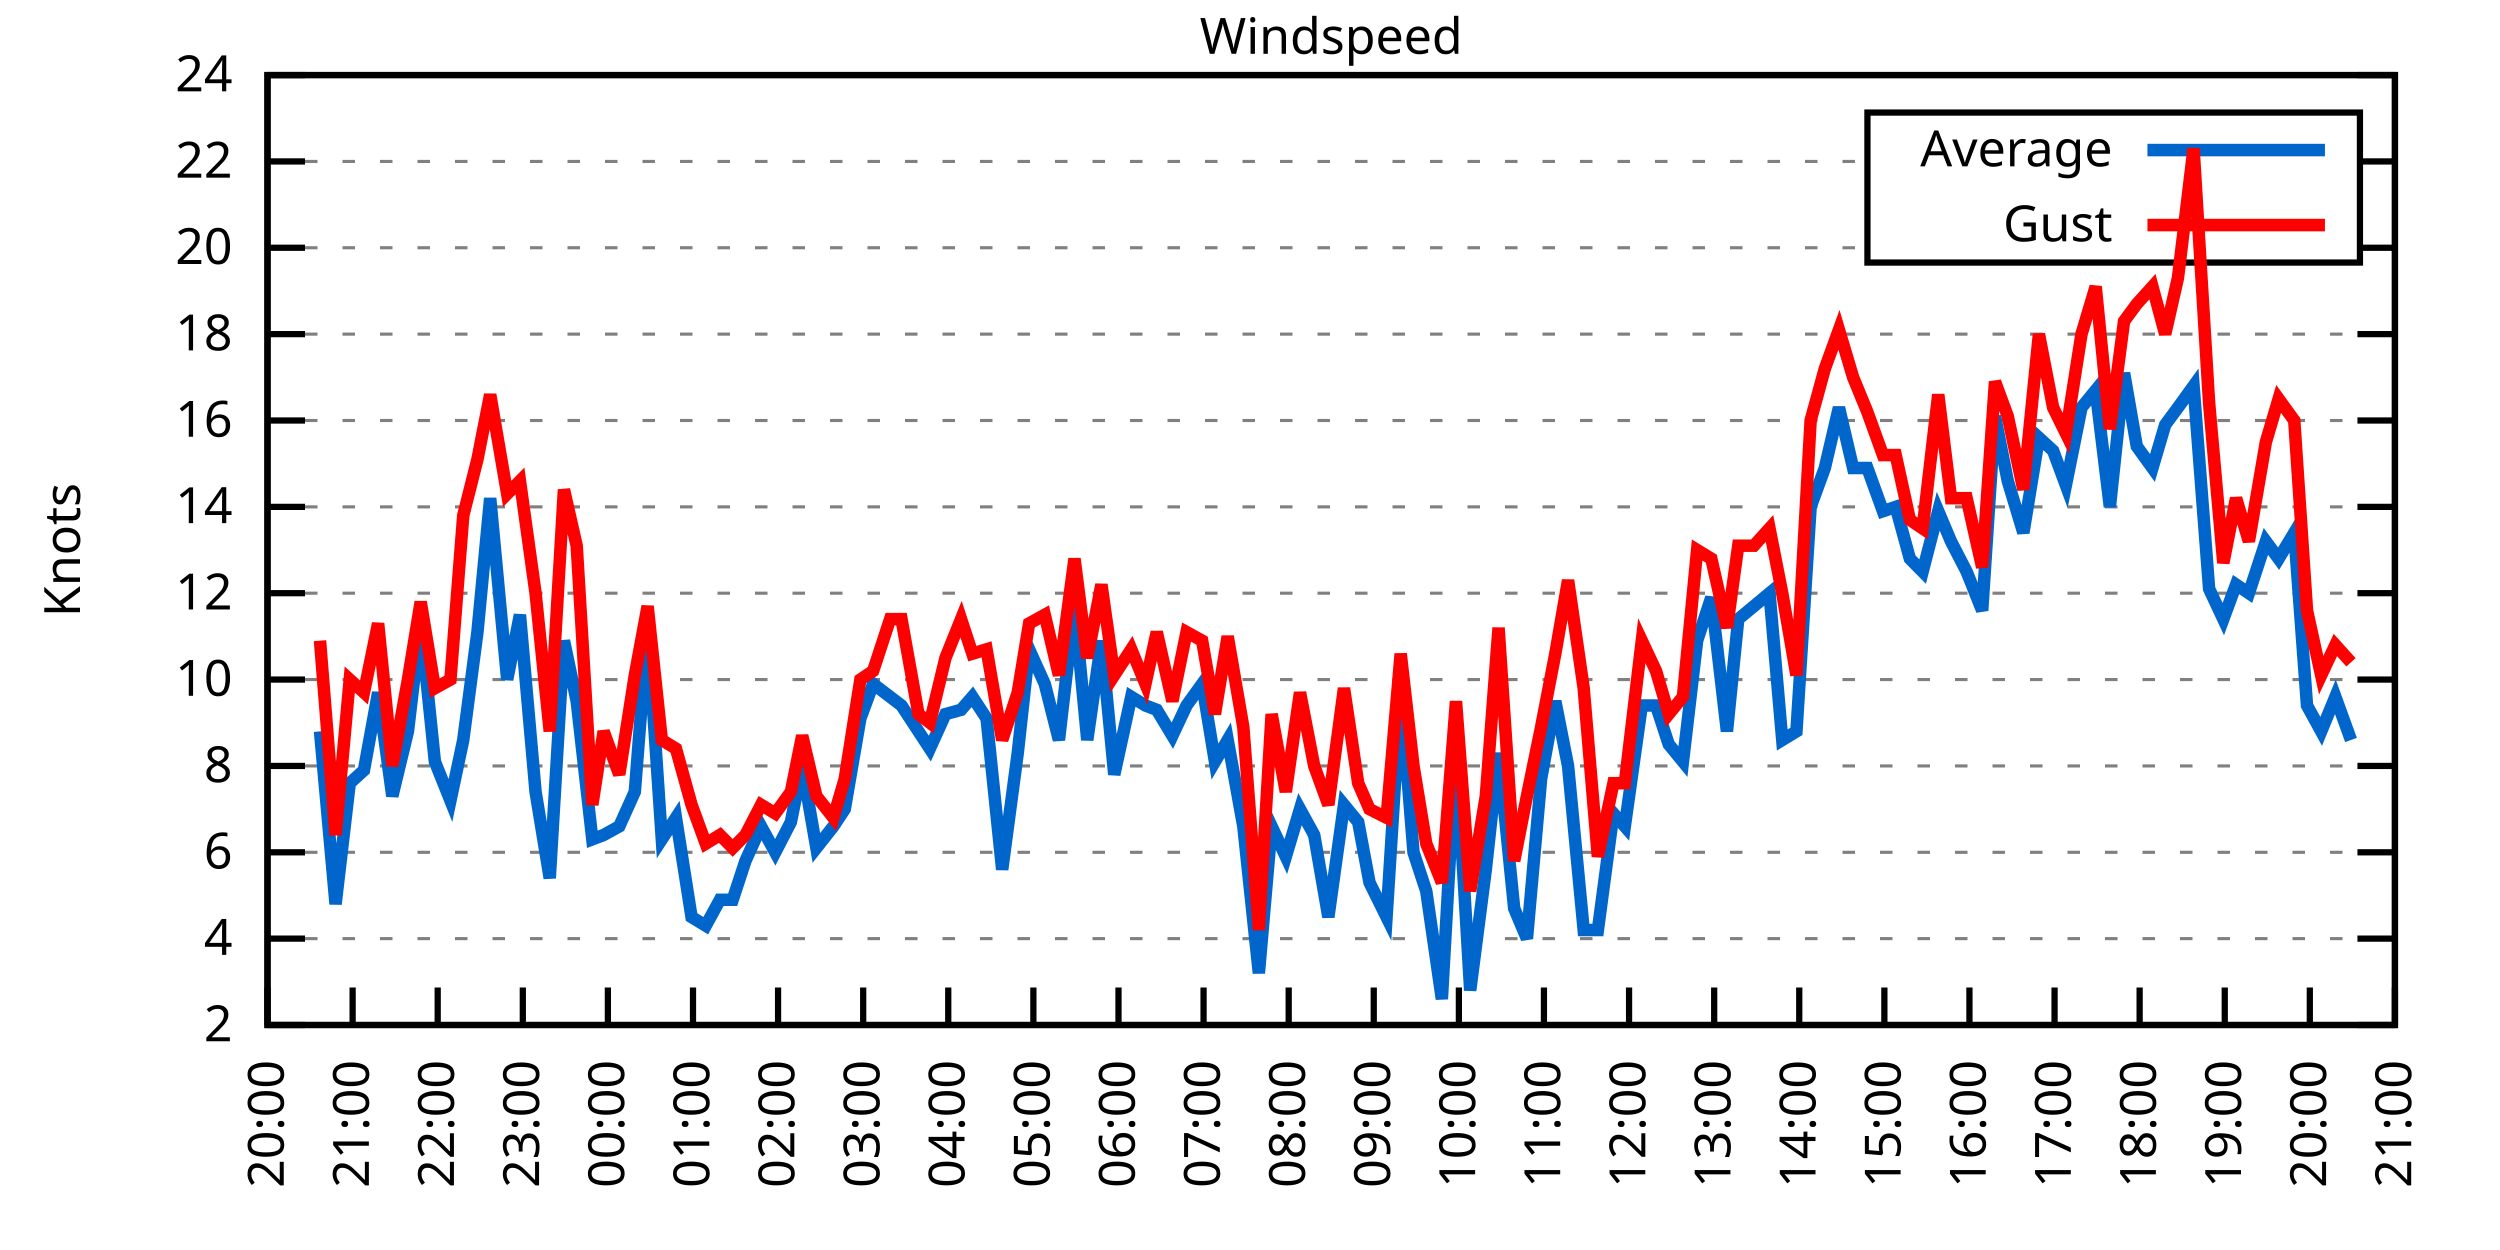
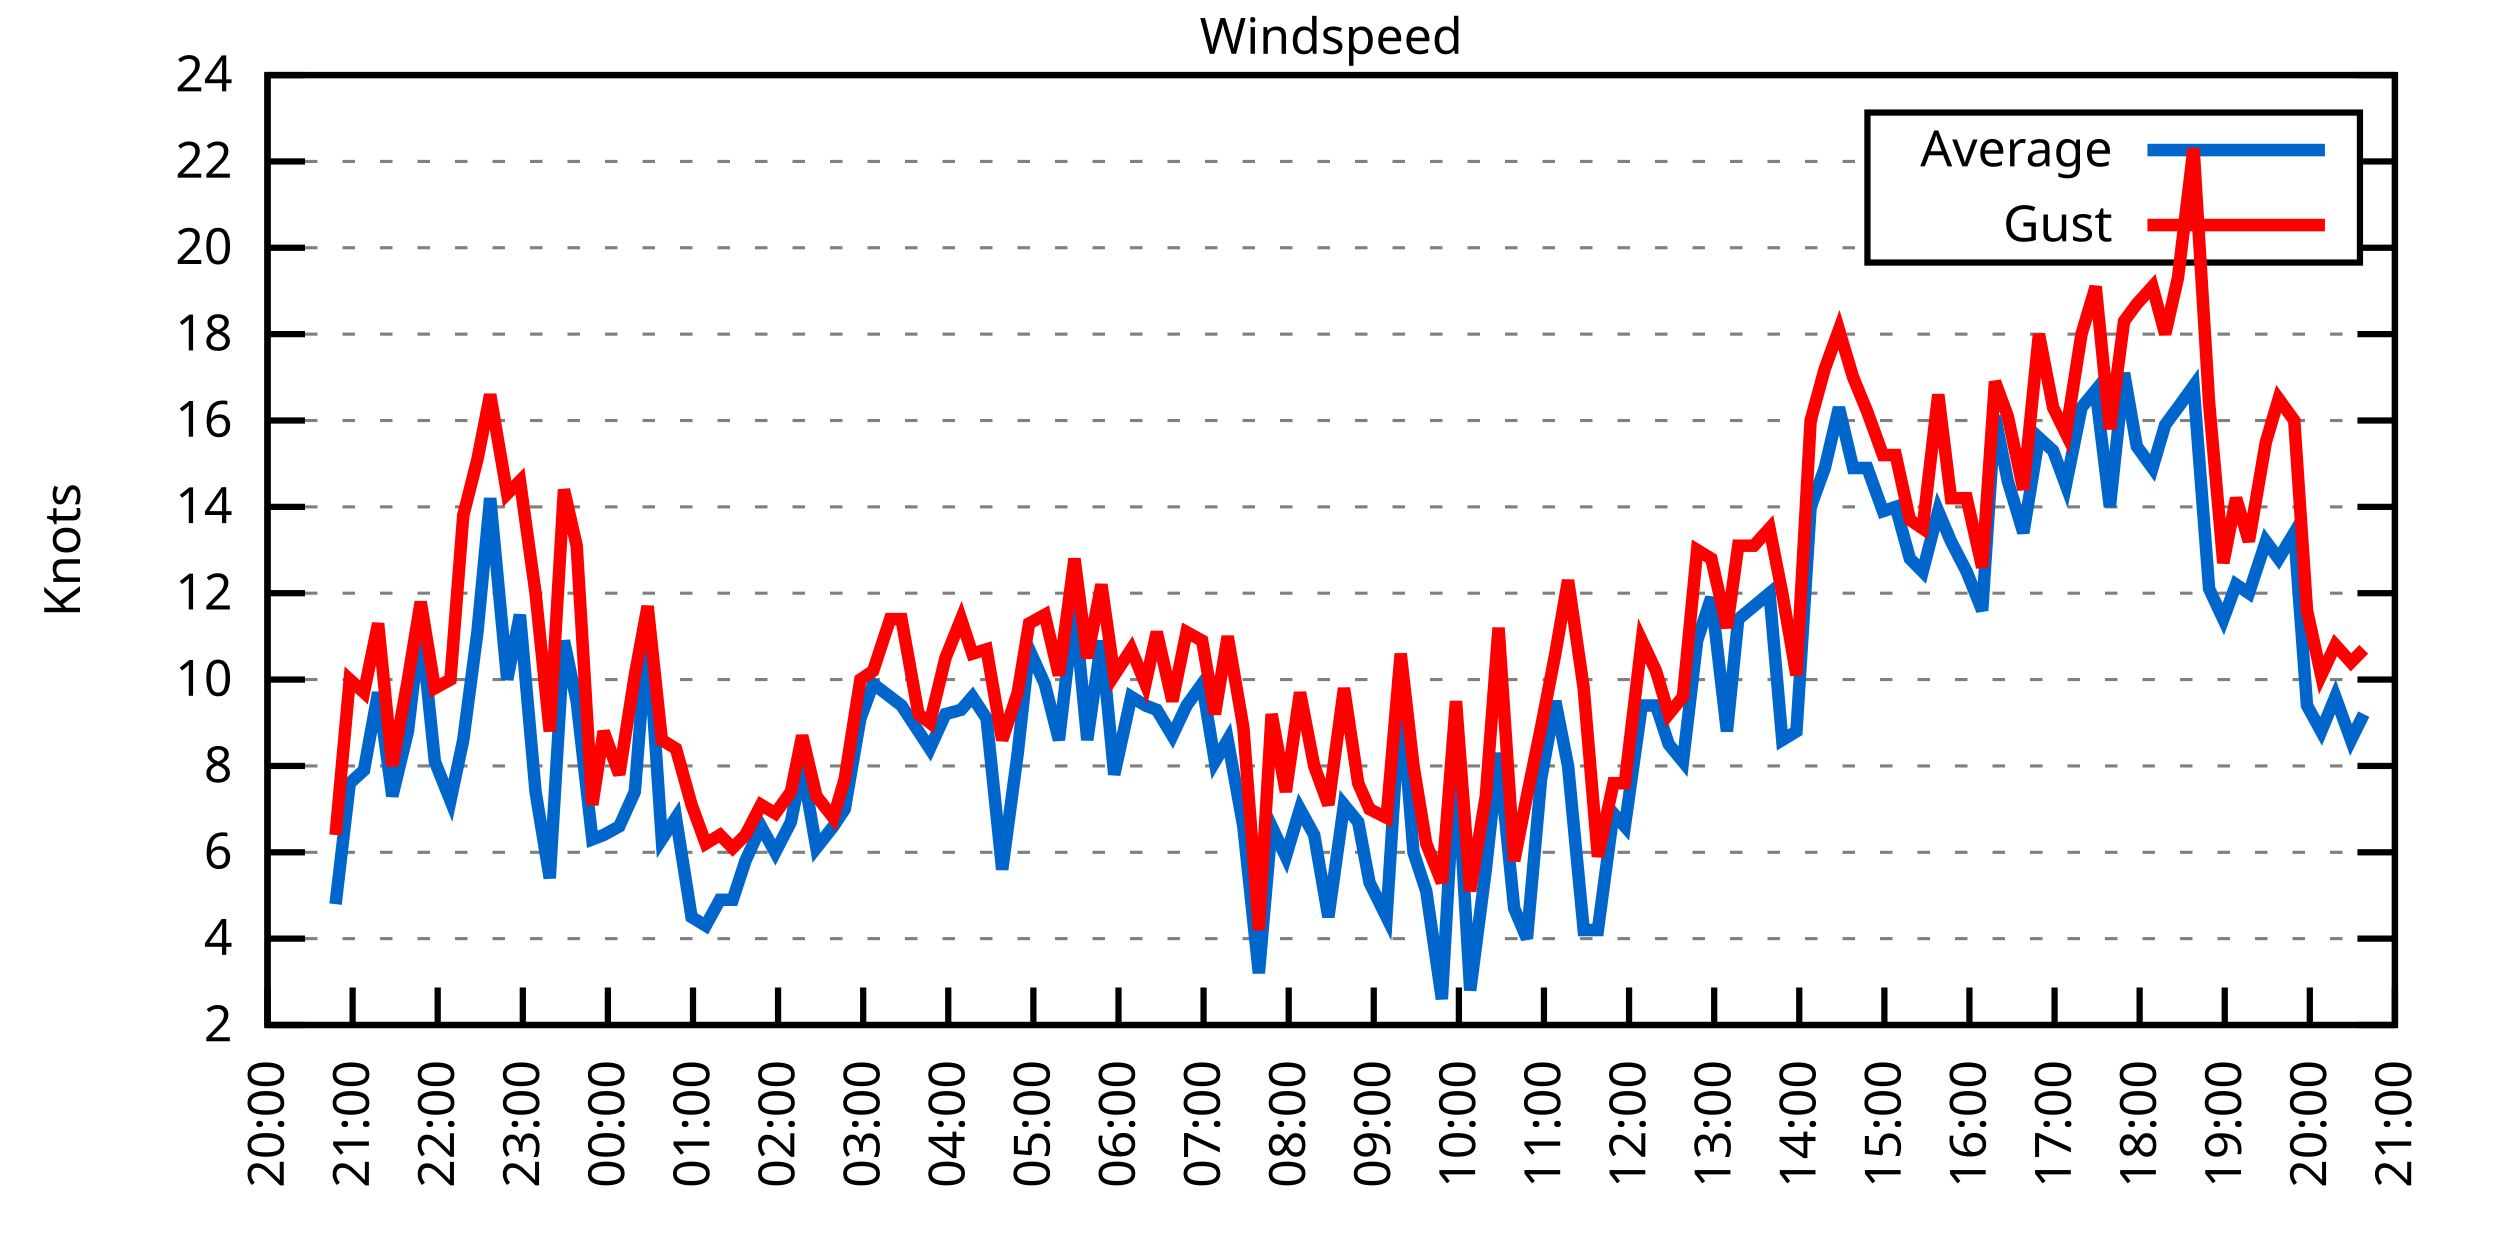
<svg xmlns="http://www.w3.org/2000/svg" xmlns:xlink="http://www.w3.org/1999/xlink" width="400" height="200" viewBox="0 0 400 200">
  <g id="gnuplot_canvas">
    <rect x="0" y="0" width="400" height="200" fill="none" />
    <defs>
      <circle id="gpDot" r="0.5" stroke-width="0.5" stroke="currentColor" />
      <path id="gpPt0" stroke-width="0.333" stroke="currentColor" d="M-1,0 h2 M0,-1 v2" />
      <path id="gpPt1" stroke-width="0.333" stroke="currentColor" d="M-1,-1 L1,1 M1,-1 L-1,1" />
      <path id="gpPt2" stroke-width="0.333" stroke="currentColor" d="M-1,0 L1,0 M0,-1 L0,1 M-1,-1 L1,1 M-1,1 L1,-1" />
      <rect id="gpPt3" stroke-width="0.333" stroke="currentColor" x="-1" y="-1" width="2" height="2" />
      <rect id="gpPt4" stroke-width="0.333" stroke="currentColor" fill="currentColor" x="-1" y="-1" width="2" height="2" />
      <circle id="gpPt5" stroke-width="0.333" stroke="currentColor" cx="0" cy="0" r="1" />
      <use xlink:href="#gpPt5" id="gpPt6" fill="currentColor" stroke="none" />
      <path id="gpPt7" stroke-width="0.333" stroke="currentColor" d="M0,-1.33 L-1.33,0.67 L1.33,0.67 z" />
      <use xlink:href="#gpPt7" id="gpPt8" fill="currentColor" stroke="none" />
      <use xlink:href="#gpPt7" id="gpPt9" stroke="currentColor" transform="rotate(180)" />
      <use xlink:href="#gpPt9" id="gpPt10" fill="currentColor" stroke="none" />
      <use xlink:href="#gpPt3" id="gpPt11" stroke="currentColor" transform="rotate(45)" />
      <use xlink:href="#gpPt11" id="gpPt12" fill="currentColor" stroke="none" />
      <path id="gpPt13" stroke-width="0.333" stroke="currentColor" d="M0,1.330 L1.265,0.411 L0.782,-1.067 L-0.782,-1.076 L-1.265,0.411 z" />
      <use xlink:href="#gpPt13" id="gpPt14" fill="currentColor" stroke="none" />
      <filter id="textbox" filterUnits="objectBoundingBox" x="0" y="0" height="1" width="1">
        <feFlood flood-color="white" flood-opacity="1" result="bgnd" />
        <feComposite in="SourceGraphic" in2="bgnd" operator="atop" />
      </filter>
      <filter id="greybox" filterUnits="objectBoundingBox" x="0" y="0" height="1" width="1">
        <feFlood flood-color="lightgrey" flood-opacity="1" result="grey" />
        <feComposite in="SourceGraphic" in2="grey" operator="atop" />
      </filter>
    </defs>
    <g fill="none" color="white" stroke="currentColor" stroke-width="1.00" stroke-linecap="butt" stroke-linejoin="miter">
</g>
    <g fill="none" color="black" stroke="currentColor" stroke-width="1.00" stroke-linecap="butt" stroke-linejoin="miter">
      <g stroke="none" shape-rendering="crispEdges">
        <polygon fill="rgb(255, 255, 255)" points="42.80,164.00 383.18,164.00 383.18,12.02 42.80,12.02 " />
      </g>
    </g>
    <g fill="none" color="black" stroke="currentColor" stroke-width="1.00" stroke-linecap="butt" stroke-linejoin="miter">
</g>
    <g fill="none" color="black" stroke="black" stroke-width="0.50" stroke-linecap="butt" stroke-linejoin="miter">
</g>
    <g fill="none" color="gray" stroke="currentColor" stroke-width="0.50" stroke-linecap="butt" stroke-linejoin="miter">
      <path stroke="gray" stroke-dasharray="2,4" class="gridline" d="M42.80,164.00 L383.19,164.00  " />
    </g>
    <g fill="none" color="gray" stroke="gray" stroke-width="1.00" stroke-linecap="butt" stroke-linejoin="miter">
</g>
    <g fill="none" color="black" stroke="currentColor" stroke-width="1.00" stroke-linecap="butt" stroke-linejoin="miter">
      <path stroke="black" d="M42.80,164.00 L48.80,164.00 M383.19,164.00 L377.19,164.00  " />
      <g transform="translate(37.20,166.60)" stroke="none" fill="black" font-family="Sans" font-size="8.00" text-anchor="end">
        <text>
          <tspan font-family="Sans"> 2</tspan>
        </text>
      </g>
    </g>
    <g fill="none" color="black" stroke="currentColor" stroke-width="1.00" stroke-linecap="butt" stroke-linejoin="miter">
</g>
    <g fill="none" color="black" stroke="black" stroke-width="0.50" stroke-linecap="butt" stroke-linejoin="miter">
</g>
    <g fill="none" color="gray" stroke="currentColor" stroke-width="0.50" stroke-linecap="butt" stroke-linejoin="miter">
      <path stroke="gray" stroke-dasharray="2,4" class="gridline" d="M42.80,150.18 L383.19,150.18  " />
    </g>
    <g fill="none" color="gray" stroke="gray" stroke-width="1.00" stroke-linecap="butt" stroke-linejoin="miter">
</g>
    <g fill="none" color="black" stroke="currentColor" stroke-width="1.00" stroke-linecap="butt" stroke-linejoin="miter">
      <path stroke="black" d="M42.80,150.18 L48.80,150.18 M383.19,150.18 L377.19,150.18  " />
      <g transform="translate(37.20,152.78)" stroke="none" fill="black" font-family="Sans" font-size="8.00" text-anchor="end">
        <text>
          <tspan font-family="Sans"> 4</tspan>
        </text>
      </g>
    </g>
    <g fill="none" color="black" stroke="currentColor" stroke-width="1.00" stroke-linecap="butt" stroke-linejoin="miter">
</g>
    <g fill="none" color="black" stroke="black" stroke-width="0.50" stroke-linecap="butt" stroke-linejoin="miter">
</g>
    <g fill="none" color="gray" stroke="currentColor" stroke-width="0.50" stroke-linecap="butt" stroke-linejoin="miter">
      <path stroke="gray" stroke-dasharray="2,4" class="gridline" d="M42.80,136.37 L383.19,136.37  " />
    </g>
    <g fill="none" color="gray" stroke="gray" stroke-width="1.00" stroke-linecap="butt" stroke-linejoin="miter">
</g>
    <g fill="none" color="black" stroke="currentColor" stroke-width="1.00" stroke-linecap="butt" stroke-linejoin="miter">
      <path stroke="black" d="M42.80,136.37 L48.80,136.37 M383.19,136.37 L377.19,136.37  " />
      <g transform="translate(37.20,138.97)" stroke="none" fill="black" font-family="Sans" font-size="8.00" text-anchor="end">
        <text>
          <tspan font-family="Sans"> 6</tspan>
        </text>
      </g>
    </g>
    <g fill="none" color="black" stroke="currentColor" stroke-width="1.00" stroke-linecap="butt" stroke-linejoin="miter">
</g>
    <g fill="none" color="black" stroke="black" stroke-width="0.50" stroke-linecap="butt" stroke-linejoin="miter">
</g>
    <g fill="none" color="gray" stroke="currentColor" stroke-width="0.50" stroke-linecap="butt" stroke-linejoin="miter">
      <path stroke="gray" stroke-dasharray="2,4" class="gridline" d="M42.80,122.55 L383.19,122.55  " />
    </g>
    <g fill="none" color="gray" stroke="gray" stroke-width="1.00" stroke-linecap="butt" stroke-linejoin="miter">
</g>
    <g fill="none" color="black" stroke="currentColor" stroke-width="1.00" stroke-linecap="butt" stroke-linejoin="miter">
      <path stroke="black" d="M42.80,122.55 L48.80,122.55 M383.19,122.55 L377.19,122.55  " />
      <g transform="translate(37.20,125.15)" stroke="none" fill="black" font-family="Sans" font-size="8.00" text-anchor="end">
        <text>
          <tspan font-family="Sans"> 8</tspan>
        </text>
      </g>
    </g>
    <g fill="none" color="black" stroke="currentColor" stroke-width="1.00" stroke-linecap="butt" stroke-linejoin="miter">
</g>
    <g fill="none" color="black" stroke="black" stroke-width="0.50" stroke-linecap="butt" stroke-linejoin="miter">
</g>
    <g fill="none" color="gray" stroke="currentColor" stroke-width="0.50" stroke-linecap="butt" stroke-linejoin="miter">
      <path stroke="gray" stroke-dasharray="2,4" class="gridline" d="M42.80,108.73 L383.19,108.73  " />
    </g>
    <g fill="none" color="gray" stroke="gray" stroke-width="1.00" stroke-linecap="butt" stroke-linejoin="miter">
</g>
    <g fill="none" color="black" stroke="currentColor" stroke-width="1.00" stroke-linecap="butt" stroke-linejoin="miter">
      <path stroke="black" d="M42.80,108.73 L48.80,108.73 M383.19,108.73 L377.19,108.73  " />
      <g transform="translate(37.20,111.33)" stroke="none" fill="black" font-family="Sans" font-size="8.00" text-anchor="end">
        <text>
          <tspan font-family="Sans"> 10</tspan>
        </text>
      </g>
    </g>
    <g fill="none" color="black" stroke="currentColor" stroke-width="1.00" stroke-linecap="butt" stroke-linejoin="miter">
</g>
    <g fill="none" color="black" stroke="black" stroke-width="0.50" stroke-linecap="butt" stroke-linejoin="miter">
</g>
    <g fill="none" color="gray" stroke="currentColor" stroke-width="0.50" stroke-linecap="butt" stroke-linejoin="miter">
      <path stroke="gray" stroke-dasharray="2,4" class="gridline" d="M42.80,94.91 L383.19,94.91  " />
    </g>
    <g fill="none" color="gray" stroke="gray" stroke-width="1.00" stroke-linecap="butt" stroke-linejoin="miter">
</g>
    <g fill="none" color="black" stroke="currentColor" stroke-width="1.00" stroke-linecap="butt" stroke-linejoin="miter">
      <path stroke="black" d="M42.80,94.91 L48.80,94.91 M383.19,94.91 L377.19,94.91  " />
      <g transform="translate(37.20,97.51)" stroke="none" fill="black" font-family="Sans" font-size="8.00" text-anchor="end">
        <text>
          <tspan font-family="Sans"> 12</tspan>
        </text>
      </g>
    </g>
    <g fill="none" color="black" stroke="currentColor" stroke-width="1.00" stroke-linecap="butt" stroke-linejoin="miter">
</g>
    <g fill="none" color="black" stroke="black" stroke-width="0.50" stroke-linecap="butt" stroke-linejoin="miter">
</g>
    <g fill="none" color="gray" stroke="currentColor" stroke-width="0.50" stroke-linecap="butt" stroke-linejoin="miter">
      <path stroke="gray" stroke-dasharray="2,4" class="gridline" d="M42.80,81.10 L383.19,81.10  " />
    </g>
    <g fill="none" color="gray" stroke="gray" stroke-width="1.00" stroke-linecap="butt" stroke-linejoin="miter">
</g>
    <g fill="none" color="black" stroke="currentColor" stroke-width="1.00" stroke-linecap="butt" stroke-linejoin="miter">
      <path stroke="black" d="M42.80,81.10 L48.80,81.10 M383.19,81.10 L377.19,81.10  " />
      <g transform="translate(37.20,83.70)" stroke="none" fill="black" font-family="Sans" font-size="8.00" text-anchor="end">
        <text>
          <tspan font-family="Sans"> 14</tspan>
        </text>
      </g>
    </g>
    <g fill="none" color="black" stroke="currentColor" stroke-width="1.00" stroke-linecap="butt" stroke-linejoin="miter">
</g>
    <g fill="none" color="black" stroke="black" stroke-width="0.50" stroke-linecap="butt" stroke-linejoin="miter">
</g>
    <g fill="none" color="gray" stroke="currentColor" stroke-width="0.50" stroke-linecap="butt" stroke-linejoin="miter">
      <path stroke="gray" stroke-dasharray="2,4" class="gridline" d="M42.80,67.28 L383.19,67.28  " />
    </g>
    <g fill="none" color="gray" stroke="gray" stroke-width="1.00" stroke-linecap="butt" stroke-linejoin="miter">
</g>
    <g fill="none" color="black" stroke="currentColor" stroke-width="1.00" stroke-linecap="butt" stroke-linejoin="miter">
      <path stroke="black" d="M42.80,67.28 L48.80,67.28 M383.19,67.28 L377.19,67.28  " />
      <g transform="translate(37.20,69.88)" stroke="none" fill="black" font-family="Sans" font-size="8.00" text-anchor="end">
        <text>
          <tspan font-family="Sans"> 16</tspan>
        </text>
      </g>
    </g>
    <g fill="none" color="black" stroke="currentColor" stroke-width="1.00" stroke-linecap="butt" stroke-linejoin="miter">
</g>
    <g fill="none" color="black" stroke="black" stroke-width="0.50" stroke-linecap="butt" stroke-linejoin="miter">
</g>
    <g fill="none" color="gray" stroke="currentColor" stroke-width="0.50" stroke-linecap="butt" stroke-linejoin="miter">
      <path stroke="gray" stroke-dasharray="2,4" class="gridline" d="M42.80,53.46 L383.19,53.46  " />
    </g>
    <g fill="none" color="gray" stroke="gray" stroke-width="1.00" stroke-linecap="butt" stroke-linejoin="miter">
</g>
    <g fill="none" color="black" stroke="currentColor" stroke-width="1.00" stroke-linecap="butt" stroke-linejoin="miter">
      <path stroke="black" d="M42.80,53.46 L48.80,53.46 M383.19,53.46 L377.19,53.46  " />
      <g transform="translate(37.20,56.06)" stroke="none" fill="black" font-family="Sans" font-size="8.00" text-anchor="end">
        <text>
          <tspan font-family="Sans"> 18</tspan>
        </text>
      </g>
    </g>
    <g fill="none" color="black" stroke="currentColor" stroke-width="1.00" stroke-linecap="butt" stroke-linejoin="miter">
</g>
    <g fill="none" color="black" stroke="black" stroke-width="0.50" stroke-linecap="butt" stroke-linejoin="miter">
</g>
    <g fill="none" color="gray" stroke="currentColor" stroke-width="0.50" stroke-linecap="butt" stroke-linejoin="miter">
      <path stroke="gray" stroke-dasharray="2,4" class="gridline" d="M42.80,39.64 L298.79,39.64 M377.59,39.64 L383.19,39.64  " />
    </g>
    <g fill="none" color="gray" stroke="gray" stroke-width="1.00" stroke-linecap="butt" stroke-linejoin="miter">
</g>
    <g fill="none" color="black" stroke="currentColor" stroke-width="1.00" stroke-linecap="butt" stroke-linejoin="miter">
      <path stroke="black" d="M42.80,39.64 L48.80,39.64 M383.19,39.64 L377.19,39.64  " />
      <g transform="translate(37.20,42.24)" stroke="none" fill="black" font-family="Sans" font-size="8.00" text-anchor="end">
        <text>
          <tspan font-family="Sans"> 20</tspan>
        </text>
      </g>
    </g>
    <g fill="none" color="black" stroke="currentColor" stroke-width="1.00" stroke-linecap="butt" stroke-linejoin="miter">
</g>
    <g fill="none" color="black" stroke="black" stroke-width="0.50" stroke-linecap="butt" stroke-linejoin="miter">
</g>
    <g fill="none" color="gray" stroke="currentColor" stroke-width="0.50" stroke-linecap="butt" stroke-linejoin="miter">
      <path stroke="gray" stroke-dasharray="2,4" class="gridline" d="M42.80,25.83 L298.79,25.83 M377.59,25.83 L383.19,25.83  " />
    </g>
    <g fill="none" color="gray" stroke="gray" stroke-width="1.00" stroke-linecap="butt" stroke-linejoin="miter">
</g>
    <g fill="none" color="black" stroke="currentColor" stroke-width="1.00" stroke-linecap="butt" stroke-linejoin="miter">
      <path stroke="black" d="M42.80,25.83 L48.80,25.83 M383.19,25.83 L377.19,25.83  " />
      <g transform="translate(37.20,28.43)" stroke="none" fill="black" font-family="Sans" font-size="8.00" text-anchor="end">
        <text>
          <tspan font-family="Sans"> 22</tspan>
        </text>
      </g>
    </g>
    <g fill="none" color="black" stroke="currentColor" stroke-width="1.00" stroke-linecap="butt" stroke-linejoin="miter">
</g>
    <g fill="none" color="black" stroke="black" stroke-width="0.50" stroke-linecap="butt" stroke-linejoin="miter">
</g>
    <g fill="none" color="gray" stroke="currentColor" stroke-width="0.50" stroke-linecap="butt" stroke-linejoin="miter">
      <path stroke="gray" stroke-dasharray="2,4" class="gridline" d="M42.80,12.01 L383.19,12.01  " />
    </g>
    <g fill="none" color="gray" stroke="gray" stroke-width="1.00" stroke-linecap="butt" stroke-linejoin="miter">
</g>
    <g fill="none" color="black" stroke="currentColor" stroke-width="1.00" stroke-linecap="butt" stroke-linejoin="miter">
      <path stroke="black" d="M42.80,12.01 L48.80,12.01 M383.19,12.01 L377.19,12.01  " />
      <g transform="translate(37.20,14.61)" stroke="none" fill="black" font-family="Sans" font-size="8.00" text-anchor="end">
        <text>
          <tspan font-family="Sans"> 24</tspan>
        </text>
      </g>
    </g>
    <g fill="none" color="black" stroke="currentColor" stroke-width="1.00" stroke-linecap="butt" stroke-linejoin="miter">
      <path stroke="black" d="M42.80,164.00 L42.80,158.00  " />
      <g transform="translate(45.40,169.60) rotate(270.00)" stroke="none" fill="black" font-family="Sans" font-size="8.00" text-anchor="end">
        <text>
          <tspan font-family="Sans">20:00</tspan>
        </text>
      </g>
    </g>
    <g fill="none" color="black" stroke="currentColor" stroke-width="1.00" stroke-linecap="butt" stroke-linejoin="miter">
      <path stroke="black" d="M56.42,164.00 L56.42,158.00  " />
      <g transform="translate(59.02,169.60) rotate(270.00)" stroke="none" fill="black" font-family="Sans" font-size="8.00" text-anchor="end">
        <text>
          <tspan font-family="Sans">21:00</tspan>
        </text>
      </g>
    </g>
    <g fill="none" color="black" stroke="currentColor" stroke-width="1.00" stroke-linecap="butt" stroke-linejoin="miter">
      <path stroke="black" d="M70.03,164.00 L70.03,158.00  " />
      <g transform="translate(72.63,169.60) rotate(270.00)" stroke="none" fill="black" font-family="Sans" font-size="8.00" text-anchor="end">
        <text>
          <tspan font-family="Sans">22:00</tspan>
        </text>
      </g>
    </g>
    <g fill="none" color="black" stroke="currentColor" stroke-width="1.00" stroke-linecap="butt" stroke-linejoin="miter">
      <path stroke="black" d="M83.65,164.00 L83.65,158.00  " />
      <g transform="translate(86.25,169.60) rotate(270.00)" stroke="none" fill="black" font-family="Sans" font-size="8.00" text-anchor="end">
        <text>
          <tspan font-family="Sans">23:00</tspan>
        </text>
      </g>
    </g>
    <g fill="none" color="black" stroke="currentColor" stroke-width="1.00" stroke-linecap="butt" stroke-linejoin="miter">
      <path stroke="black" d="M97.26,164.00 L97.26,158.00  " />
      <g transform="translate(99.86,169.60) rotate(270.00)" stroke="none" fill="black" font-family="Sans" font-size="8.00" text-anchor="end">
        <text>
          <tspan font-family="Sans">00:00</tspan>
        </text>
      </g>
    </g>
    <g fill="none" color="black" stroke="currentColor" stroke-width="1.00" stroke-linecap="butt" stroke-linejoin="miter">
      <path stroke="black" d="M110.88,164.00 L110.88,158.00  " />
      <g transform="translate(113.48,169.60) rotate(270.00)" stroke="none" fill="black" font-family="Sans" font-size="8.00" text-anchor="end">
        <text>
          <tspan font-family="Sans">01:00</tspan>
        </text>
      </g>
    </g>
    <g fill="none" color="black" stroke="currentColor" stroke-width="1.00" stroke-linecap="butt" stroke-linejoin="miter">
      <path stroke="black" d="M124.49,164.00 L124.49,158.00  " />
      <g transform="translate(127.09,169.60) rotate(270.00)" stroke="none" fill="black" font-family="Sans" font-size="8.00" text-anchor="end">
        <text>
          <tspan font-family="Sans">02:00</tspan>
        </text>
      </g>
    </g>
    <g fill="none" color="black" stroke="currentColor" stroke-width="1.00" stroke-linecap="butt" stroke-linejoin="miter">
      <path stroke="black" d="M138.11,164.00 L138.11,158.00  " />
      <g transform="translate(140.71,169.60) rotate(270.00)" stroke="none" fill="black" font-family="Sans" font-size="8.00" text-anchor="end">
        <text>
          <tspan font-family="Sans">03:00</tspan>
        </text>
      </g>
    </g>
    <g fill="none" color="black" stroke="currentColor" stroke-width="1.00" stroke-linecap="butt" stroke-linejoin="miter">
      <path stroke="black" d="M151.72,164.00 L151.72,158.00  " />
      <g transform="translate(154.32,169.60) rotate(270.00)" stroke="none" fill="black" font-family="Sans" font-size="8.00" text-anchor="end">
        <text>
          <tspan font-family="Sans">04:00</tspan>
        </text>
      </g>
    </g>
    <g fill="none" color="black" stroke="currentColor" stroke-width="1.00" stroke-linecap="butt" stroke-linejoin="miter">
      <path stroke="black" d="M165.34,164.00 L165.34,158.00  " />
      <g transform="translate(167.94,169.60) rotate(270.00)" stroke="none" fill="black" font-family="Sans" font-size="8.00" text-anchor="end">
        <text>
          <tspan font-family="Sans">05:00</tspan>
        </text>
      </g>
    </g>
    <g fill="none" color="black" stroke="currentColor" stroke-width="1.00" stroke-linecap="butt" stroke-linejoin="miter">
      <path stroke="black" d="M178.96,164.00 L178.96,158.00  " />
      <g transform="translate(181.56,169.60) rotate(270.00)" stroke="none" fill="black" font-family="Sans" font-size="8.00" text-anchor="end">
        <text>
          <tspan font-family="Sans">06:00</tspan>
        </text>
      </g>
    </g>
    <g fill="none" color="black" stroke="currentColor" stroke-width="1.00" stroke-linecap="butt" stroke-linejoin="miter">
      <path stroke="black" d="M192.57,164.00 L192.57,158.00  " />
      <g transform="translate(195.17,169.60) rotate(270.00)" stroke="none" fill="black" font-family="Sans" font-size="8.00" text-anchor="end">
        <text>
          <tspan font-family="Sans">07:00</tspan>
        </text>
      </g>
    </g>
    <g fill="none" color="black" stroke="currentColor" stroke-width="1.00" stroke-linecap="butt" stroke-linejoin="miter">
      <path stroke="black" d="M206.19,164.00 L206.19,158.00  " />
      <g transform="translate(208.79,169.60) rotate(270.00)" stroke="none" fill="black" font-family="Sans" font-size="8.00" text-anchor="end">
        <text>
          <tspan font-family="Sans">08:00</tspan>
        </text>
      </g>
    </g>
    <g fill="none" color="black" stroke="currentColor" stroke-width="1.00" stroke-linecap="butt" stroke-linejoin="miter">
      <path stroke="black" d="M219.80,164.00 L219.80,158.00  " />
      <g transform="translate(222.40,169.60) rotate(270.00)" stroke="none" fill="black" font-family="Sans" font-size="8.00" text-anchor="end">
        <text>
          <tspan font-family="Sans">09:00</tspan>
        </text>
      </g>
    </g>
    <g fill="none" color="black" stroke="currentColor" stroke-width="1.00" stroke-linecap="butt" stroke-linejoin="miter">
      <path stroke="black" d="M233.42,164.00 L233.42,158.00  " />
      <g transform="translate(236.02,169.60) rotate(270.00)" stroke="none" fill="black" font-family="Sans" font-size="8.00" text-anchor="end">
        <text>
          <tspan font-family="Sans">10:00</tspan>
        </text>
      </g>
    </g>
    <g fill="none" color="black" stroke="currentColor" stroke-width="1.00" stroke-linecap="butt" stroke-linejoin="miter">
      <path stroke="black" d="M247.03,164.00 L247.03,158.00  " />
      <g transform="translate(249.63,169.60) rotate(270.00)" stroke="none" fill="black" font-family="Sans" font-size="8.00" text-anchor="end">
        <text>
          <tspan font-family="Sans">11:00</tspan>
        </text>
      </g>
    </g>
    <g fill="none" color="black" stroke="currentColor" stroke-width="1.00" stroke-linecap="butt" stroke-linejoin="miter">
      <path stroke="black" d="M260.65,164.00 L260.65,158.00  " />
      <g transform="translate(263.25,169.60) rotate(270.00)" stroke="none" fill="black" font-family="Sans" font-size="8.00" text-anchor="end">
        <text>
          <tspan font-family="Sans">12:00</tspan>
        </text>
      </g>
    </g>
    <g fill="none" color="black" stroke="currentColor" stroke-width="1.00" stroke-linecap="butt" stroke-linejoin="miter">
      <path stroke="black" d="M274.27,164.00 L274.27,158.00  " />
      <g transform="translate(276.87,169.60) rotate(270.00)" stroke="none" fill="black" font-family="Sans" font-size="8.00" text-anchor="end">
        <text>
          <tspan font-family="Sans">13:00</tspan>
        </text>
      </g>
    </g>
    <g fill="none" color="black" stroke="currentColor" stroke-width="1.00" stroke-linecap="butt" stroke-linejoin="miter">
      <path stroke="black" d="M287.88,164.00 L287.88,158.00  " />
      <g transform="translate(290.48,169.60) rotate(270.00)" stroke="none" fill="black" font-family="Sans" font-size="8.00" text-anchor="end">
        <text>
          <tspan font-family="Sans">14:00</tspan>
        </text>
      </g>
    </g>
    <g fill="none" color="black" stroke="currentColor" stroke-width="1.00" stroke-linecap="butt" stroke-linejoin="miter">
      <path stroke="black" d="M301.50,164.00 L301.50,158.00  " />
      <g transform="translate(304.10,169.60) rotate(270.00)" stroke="none" fill="black" font-family="Sans" font-size="8.00" text-anchor="end">
        <text>
          <tspan font-family="Sans">15:00</tspan>
        </text>
      </g>
    </g>
    <g fill="none" color="black" stroke="currentColor" stroke-width="1.00" stroke-linecap="butt" stroke-linejoin="miter">
      <path stroke="black" d="M315.11,164.00 L315.11,158.00  " />
      <g transform="translate(317.71,169.60) rotate(270.00)" stroke="none" fill="black" font-family="Sans" font-size="8.00" text-anchor="end">
        <text>
          <tspan font-family="Sans">16:00</tspan>
        </text>
      </g>
    </g>
    <g fill="none" color="black" stroke="currentColor" stroke-width="1.00" stroke-linecap="butt" stroke-linejoin="miter">
      <path stroke="black" d="M328.73,164.00 L328.73,158.00  " />
      <g transform="translate(331.33,169.60) rotate(270.00)" stroke="none" fill="black" font-family="Sans" font-size="8.00" text-anchor="end">
        <text>
          <tspan font-family="Sans">17:00</tspan>
        </text>
      </g>
    </g>
    <g fill="none" color="black" stroke="currentColor" stroke-width="1.00" stroke-linecap="butt" stroke-linejoin="miter">
      <path stroke="black" d="M342.34,164.00 L342.34,158.00  " />
      <g transform="translate(344.94,169.60) rotate(270.00)" stroke="none" fill="black" font-family="Sans" font-size="8.00" text-anchor="end">
        <text>
          <tspan font-family="Sans">18:00</tspan>
        </text>
      </g>
    </g>
    <g fill="none" color="black" stroke="currentColor" stroke-width="1.00" stroke-linecap="butt" stroke-linejoin="miter">
      <path stroke="black" d="M355.96,164.00 L355.96,158.00  " />
      <g transform="translate(358.56,169.60) rotate(270.00)" stroke="none" fill="black" font-family="Sans" font-size="8.00" text-anchor="end">
        <text>
          <tspan font-family="Sans">19:00</tspan>
        </text>
      </g>
    </g>
    <g fill="none" color="black" stroke="currentColor" stroke-width="1.00" stroke-linecap="butt" stroke-linejoin="miter">
      <path stroke="black" d="M369.57,164.00 L369.57,158.00  " />
      <g transform="translate(372.17,169.60) rotate(270.00)" stroke="none" fill="black" font-family="Sans" font-size="8.00" text-anchor="end">
        <text>
          <tspan font-family="Sans">20:00</tspan>
        </text>
      </g>
    </g>
    <g fill="none" color="black" stroke="currentColor" stroke-width="1.00" stroke-linecap="butt" stroke-linejoin="miter">
      <path stroke="black" d="M383.19,164.00 L383.19,158.00  " />
      <g transform="translate(385.79,169.60) rotate(270.00)" stroke="none" fill="black" font-family="Sans" font-size="8.00" text-anchor="end">
        <text>
          <tspan font-family="Sans">21:00</tspan>
        </text>
      </g>
    </g>
    <g fill="none" color="black" stroke="currentColor" stroke-width="1.00" stroke-linecap="butt" stroke-linejoin="miter">
</g>
    <g fill="none" color="black" stroke="currentColor" stroke-width="1.00" stroke-linecap="butt" stroke-linejoin="miter">
      <path stroke="black" d="M42.80,12.01 L42.80,164.00 L383.19,164.00 L383.19,12.01 L42.80,12.01 Z  " />
    </g>
    <g fill="none" color="black" stroke="currentColor" stroke-width="1.00" stroke-linecap="butt" stroke-linejoin="miter">
</g>
    <g fill="none" color="black" stroke="currentColor" stroke-width="1.00" stroke-linecap="butt" stroke-linejoin="miter">
      <path stroke="black" d="M298.79,42.01 L298.79,18.01 L377.59,18.01 L377.59,42.01 L298.79,42.01 Z  " />
    </g>
    <g id="Windspeed_plot_1">
      <g fill="none" color="white" stroke="black" stroke-width="2.00" stroke-linecap="butt" stroke-linejoin="miter">
</g>
      <g fill="none" color="black" stroke="currentColor" stroke-width="2.00" stroke-linecap="butt" stroke-linejoin="miter">
        <g transform="translate(337.99,26.61)" stroke="none" fill="black" font-family="Sans" font-size="8.00" text-anchor="end">
          <text>
            <tspan font-family="Sans">Average</tspan>
          </text>
        </g>
      </g>
      <g fill="none" color="black" stroke="currentColor" stroke-width="2.00" stroke-linecap="butt" stroke-linejoin="miter">
-         <path stroke="rgb(  0, 102, 204)" d="M343.59,24.01 L371.99,24.01 M51.20,117.02 L53.69,144.66 L55.96,125.31 L58.23,123.24 L60.50,110.80 L62.77,127.38   L65.27,117.02 L67.31,99.75 L69.58,121.86 L72.07,128.08 L74.12,118.40 L76.39,101.13 L78.43,79.71 L81.15,108.73   L83.19,98.37 L85.69,126.69 L87.96,140.51 L90.23,102.51 L92.27,112.19 L94.77,134.29 L96.58,133.60 L99.08,132.22   L101.57,126.69 L103.62,100.44 L105.89,134.29 L108.15,130.84 L110.65,146.73 L112.92,148.11 L115.19,143.96 L117.23,143.96   L119.27,137.75 L121.77,132.22 L124.04,136.37 L126.54,131.53 L128.35,122.55 L130.62,135.67 L133.34,132.22 L135.16,129.46   L137.66,114.95 L139.70,109.42 L142.42,111.49 L144.24,112.88 L146.96,117.02 L148.77,119.78 L151.27,114.26 L153.77,113.57   L155.58,111.49 L157.85,114.95 L160.35,139.13 L162.84,120.48 L164.66,103.89 L167.16,109.42 L169.43,118.40 L171.92,96.99   L173.96,118.40 L176.23,102.51 L178.28,123.93 L181.00,111.49 L183.27,112.88 L185.08,113.57 L187.58,117.71 L189.85,112.88   L192.34,109.42 L194.39,121.86 L196.43,118.40 L198.93,132.22 L201.42,155.71 L203.46,132.22 L205.73,137.06 L208.00,129.46   L210.27,133.60 L212.54,146.73 L215.04,128.77 L217.31,131.53 L219.12,141.20 L221.85,146.73 L224.11,110.80 L226.16,136.37   L228.20,142.58 L230.70,159.85 L232.96,119.78 L235.23,158.47 L237.73,139.13 L239.77,120.48 L242.27,145.35 L244.31,150.18   L246.58,124.62 L248.85,112.19 L250.89,122.55 L253.39,148.80 L255.66,148.80 L258.15,130.15 L259.97,132.22 L262.69,112.88   L264.96,112.88 L267.00,119.09 L269.27,121.86 L271.54,102.51 L273.81,95.60 L276.31,117.02 L278.12,99.06 L280.62,96.99   L283.12,94.91 L285.16,118.40 L287.43,117.02 L289.70,81.10 L291.97,74.88 L294.23,65.21 L296.50,74.88 L298.77,74.88   L301.27,81.79 L303.31,81.10 L305.58,89.39 L307.62,91.46 L310.12,81.79 L312.16,86.62 L314.66,91.46 L317.15,97.68   L319.20,66.59 L321.24,76.95 L323.74,85.24 L326.23,70.04 L328.50,72.12 L330.54,77.64 L333.04,65.21 L335.31,62.44   L337.58,81.10 L339.85,59.68 L341.89,71.42 L344.39,74.88 L346.43,67.97 L348.47,65.21 L350.97,61.75 L353.46,94.22   L355.73,99.06 L357.77,93.53 L359.82,94.91 L362.54,86.62 L364.58,89.39 L367.08,85.24 L369.12,112.88 L371.39,117.02   L373.66,111.49 L376.16,118.40  " />
+         <path stroke="rgb(  0, 102, 204)" d="M343.59,24.01 L371.99,24.01 M53.69,144.66 L55.96,125.31 L58.23,123.24 L60.50,110.80 L62.77,127.38 L65.27,117.02   L67.31,99.75 L69.58,121.86 L72.07,128.08 L74.12,118.40 L76.39,101.13 L78.43,79.71 L81.15,108.73 L83.19,98.37   L85.69,126.69 L87.96,140.51 L90.23,102.51 L92.27,112.19 L94.77,134.29 L96.58,133.60 L99.08,132.22 L101.57,126.69   L103.62,100.44 L105.89,134.29 L108.15,130.84 L110.65,146.73 L112.92,148.11 L115.19,143.96 L117.23,143.96 L119.27,137.75   L121.77,132.22 L124.04,136.37 L126.54,131.53 L128.35,122.55 L130.62,135.67 L133.34,132.22 L135.16,129.46 L137.66,114.95   L139.70,109.42 L142.42,111.49 L144.24,112.88 L146.96,117.02 L148.77,119.78 L151.27,114.26 L153.77,113.57 L155.58,111.49   L157.85,114.95 L160.35,139.13 L162.84,120.48 L164.66,103.89 L167.16,109.42 L169.43,118.40 L171.92,96.99 L173.96,118.40   L176.23,102.51 L178.28,123.93 L181.00,111.49 L183.27,112.88 L185.08,113.57 L187.58,117.71 L189.85,112.88 L192.34,109.42   L194.39,121.86 L196.43,118.40 L198.93,132.22 L201.42,155.71 L203.46,132.22 L205.73,137.06 L208.00,129.46 L210.27,133.60   L212.54,146.73 L215.04,128.77 L217.31,131.53 L219.12,141.20 L221.85,146.73 L224.11,110.80 L226.16,136.37 L228.20,142.58   L230.70,159.85 L232.96,119.78 L235.23,158.47 L237.73,139.13 L239.77,120.48 L242.27,145.35 L244.31,150.18 L246.58,124.62   L248.85,112.19 L250.89,122.55 L253.39,148.80 L255.66,148.80 L258.15,130.15 L259.97,132.22 L262.69,112.88 L264.96,112.88   L267.00,119.09 L269.27,121.86 L271.54,102.51 L273.81,95.60 L276.31,117.02 L278.12,99.06 L280.62,96.99 L283.12,94.91   L285.16,118.40 L287.43,117.02 L289.70,81.10 L291.97,74.88 L294.23,65.21 L296.50,74.88 L298.77,74.88 L301.27,81.79   L303.31,81.10 L305.58,89.39 L307.62,91.46 L310.12,81.79 L312.16,86.62 L314.66,91.46 L317.15,97.68 L319.20,66.59   L321.24,76.95 L323.74,85.24 L326.23,70.04 L328.50,72.12 L330.54,77.64 L333.04,65.21 L335.31,62.44 L337.58,81.10   L339.85,59.68 L341.89,71.42 L344.39,74.88 L346.43,67.97 L348.47,65.21 L350.97,61.75 L353.46,94.22 L355.73,99.06   L357.77,93.53 L359.82,94.91 L362.54,86.62 L364.58,89.39 L367.08,85.24 L369.12,112.88 L371.39,117.02 L373.66,111.49   L376.16,118.40 L378.20,114.26  " />
      </g>
    </g>
    <g id="Windspeed_plot_2">
      <g fill="none" color="black" stroke="currentColor" stroke-width="2.00" stroke-linecap="butt" stroke-linejoin="miter">
        <g transform="translate(337.99,38.61)" stroke="none" fill="black" font-family="Sans" font-size="8.00" text-anchor="end">
          <text>
            <tspan font-family="Sans">Gust</tspan>
          </text>
        </g>
      </g>
      <g fill="none" color="black" stroke="currentColor" stroke-width="2.00" stroke-linecap="butt" stroke-linejoin="miter">
-         <path stroke="rgb(255,   0,   0)" d="M343.59,36.01 L371.99,36.01 M51.20,102.51 L53.69,133.60 L55.96,108.73 L58.23,110.80 L60.50,99.75 L62.77,122.55   L65.27,108.73 L67.31,96.30 L69.58,110.11 L72.07,108.73 L74.12,82.48 L76.39,73.50 L78.43,63.13 L81.15,79.02   L83.19,76.95 L85.69,94.91 L87.96,117.02 L90.23,78.33 L92.27,87.31 L94.77,128.77 L96.58,117.02 L99.08,123.93   L101.57,108.04 L103.62,96.99 L105.89,118.40 L108.15,119.78 L110.65,128.77 L112.92,134.98 L115.19,133.60 L117.23,135.67   L119.27,133.60 L121.77,128.77 L124.04,130.15 L126.54,126.69 L128.35,117.71 L130.62,127.38 L133.34,130.84 L135.16,124.62   L137.66,108.73 L139.70,107.35 L142.42,99.06 L144.24,99.06 L146.96,114.26 L148.77,115.64 L151.27,105.28 L153.77,99.06   L155.58,104.59 L157.85,103.89 L160.35,118.40 L162.84,110.80 L164.66,99.75 L167.16,98.37 L169.43,108.04 L171.92,89.39   L173.96,105.28 L176.23,93.53 L178.28,108.04 L181.00,103.89 L183.27,109.42 L185.08,101.13 L187.58,112.19 L189.85,101.13   L192.34,102.51 L194.39,114.26 L196.43,101.82 L198.93,116.33 L201.42,148.80 L203.46,114.26 L205.73,126.69 L208.00,110.80   L210.27,122.55 L212.54,128.77 L215.04,110.11 L217.31,125.31 L219.12,129.46 L221.85,130.84 L224.11,104.59 L226.16,122.55   L228.20,134.98 L230.70,141.20 L232.96,112.19 L235.23,142.58 L237.73,127.38 L239.77,100.44 L242.27,137.75 L244.31,127.38   L246.58,116.33 L248.85,104.59 L250.89,92.84 L253.39,110.11 L255.66,137.06 L258.15,125.31 L259.97,125.31 L262.69,102.51   L264.96,107.35 L267.00,114.26 L269.27,111.49 L271.54,88.00 L273.81,89.39 L276.31,100.44 L278.12,87.31 L280.62,87.31   L283.12,84.55 L285.16,94.91 L287.43,108.04 L289.70,67.28 L291.97,58.99 L294.23,52.77 L296.50,60.37 L298.77,65.90   L301.27,72.81 L303.31,72.81 L305.58,83.17 L307.62,84.55 L310.12,63.13 L312.16,79.71 L314.66,79.71 L317.15,90.77   L319.20,61.06 L321.24,66.59 L323.74,78.33 L326.23,53.46 L328.50,65.21 L330.54,69.35 L333.04,53.46 L335.31,45.86   L337.58,68.66 L339.85,51.39 L341.89,48.63 L344.39,45.86 L346.43,53.46 L348.47,44.48 L350.97,23.75 L353.46,64.52   L355.73,90.08 L357.77,79.71 L359.82,86.62 L362.54,70.73 L364.58,63.82 L367.08,67.28 L369.12,97.68 L371.39,108.04   L373.66,103.20 L376.16,105.97  " />
+         <path stroke="rgb(255,   0,   0)" d="M343.59,36.01 L371.99,36.01 M53.69,133.60 L55.96,108.73 L58.23,110.80 L60.50,99.75 L62.77,122.55 L65.27,108.73   L67.31,96.30 L69.58,110.11 L72.07,108.73 L74.12,82.48 L76.39,73.50 L78.43,63.13 L81.15,79.02 L83.19,76.95   L85.69,94.91 L87.96,117.02 L90.23,78.33 L92.27,87.31 L94.77,128.77 L96.58,117.02 L99.08,123.93 L101.57,108.04   L103.62,96.99 L105.89,118.40 L108.15,119.78 L110.65,128.77 L112.92,134.98 L115.19,133.60 L117.23,135.67 L119.27,133.60   L121.77,128.77 L124.04,130.15 L126.54,126.69 L128.35,117.71 L130.62,127.38 L133.34,130.84 L135.16,124.62 L137.66,108.73   L139.70,107.35 L142.42,99.06 L144.24,99.06 L146.96,114.26 L148.77,115.64 L151.27,105.28 L153.77,99.06 L155.58,104.59   L157.85,103.89 L160.35,118.40 L162.84,110.80 L164.66,99.75 L167.16,98.37 L169.43,108.04 L171.92,89.39 L173.96,105.28   L176.23,93.53 L178.28,108.04 L181.00,103.89 L183.27,109.42 L185.08,101.13 L187.58,112.19 L189.85,101.13 L192.34,102.51   L194.39,114.26 L196.43,101.82 L198.93,116.33 L201.42,148.80 L203.46,114.26 L205.73,126.69 L208.00,110.80 L210.27,122.55   L212.54,128.77 L215.04,110.11 L217.31,125.31 L219.12,129.46 L221.85,130.84 L224.11,104.59 L226.16,122.55 L228.20,134.98   L230.70,141.20 L232.96,112.19 L235.23,142.58 L237.73,127.38 L239.77,100.44 L242.27,137.75 L244.31,127.38 L246.58,116.33   L248.85,104.59 L250.89,92.84 L253.39,110.11 L255.66,137.06 L258.15,125.31 L259.97,125.31 L262.69,102.51 L264.96,107.35   L267.00,114.26 L269.27,111.49 L271.54,88.00 L273.81,89.39 L276.31,100.44 L278.12,87.31 L280.62,87.31 L283.12,84.55   L285.16,94.91 L287.43,108.04 L289.70,67.28 L291.97,58.99 L294.23,52.77 L296.50,60.37 L298.77,65.90 L301.27,72.81   L303.31,72.81 L305.58,83.17 L307.62,84.55 L310.12,63.13 L312.16,79.71 L314.66,79.71 L317.15,90.77 L319.20,61.06   L321.24,66.59 L323.74,78.33 L326.23,53.46 L328.50,65.21 L330.54,69.35 L333.04,53.46 L335.31,45.86 L337.58,68.66   L339.85,51.39 L341.89,48.63 L344.39,45.86 L346.43,53.46 L348.47,44.48 L350.97,23.75 L353.46,64.52 L355.73,90.08   L357.77,79.71 L359.82,86.62 L362.54,70.73 L364.58,63.82 L367.08,67.28 L369.12,97.68 L371.39,108.04 L373.66,103.20   L376.16,105.97 L378.20,103.89  " />
      </g>
    </g>
    <g fill="none" color="black" stroke="currentColor" stroke-width="2.00" stroke-linecap="butt" stroke-linejoin="miter">
</g>
    <g fill="none" color="black" stroke="black" stroke-width="1.00" stroke-linecap="butt" stroke-linejoin="miter">
</g>
    <g fill="none" color="black" stroke="currentColor" stroke-width="1.00" stroke-linecap="butt" stroke-linejoin="miter">
      <path stroke="black" d="M42.80,12.01 L42.80,164.00 L383.19,164.00 L383.19,12.01 L42.80,12.01 Z  " />
      <g transform="translate(12.80,88.01) rotate(270.00)" stroke="none" fill="black" font-family="Sans" font-size="8.00" text-anchor="middle">
        <text>
          <tspan font-family="Sans">Knots</tspan>
        </text>
      </g>
    </g>
    <g fill="none" color="black" stroke="currentColor" stroke-width="1.00" stroke-linecap="butt" stroke-linejoin="miter">
</g>
    <g fill="none" color="black" stroke="currentColor" stroke-width="1.00" stroke-linecap="butt" stroke-linejoin="miter">
      <g transform="translate(212.99,8.61)" stroke="none" fill="black" font-family="Sans" font-size="8.00" text-anchor="middle">
        <text>
          <tspan font-family="Sans">Windspeed</tspan>
        </text>
      </g>
    </g>
    <g fill="none" color="black" stroke="currentColor" stroke-width="1.00" stroke-linecap="butt" stroke-linejoin="miter">
</g>
  </g>
</svg>
